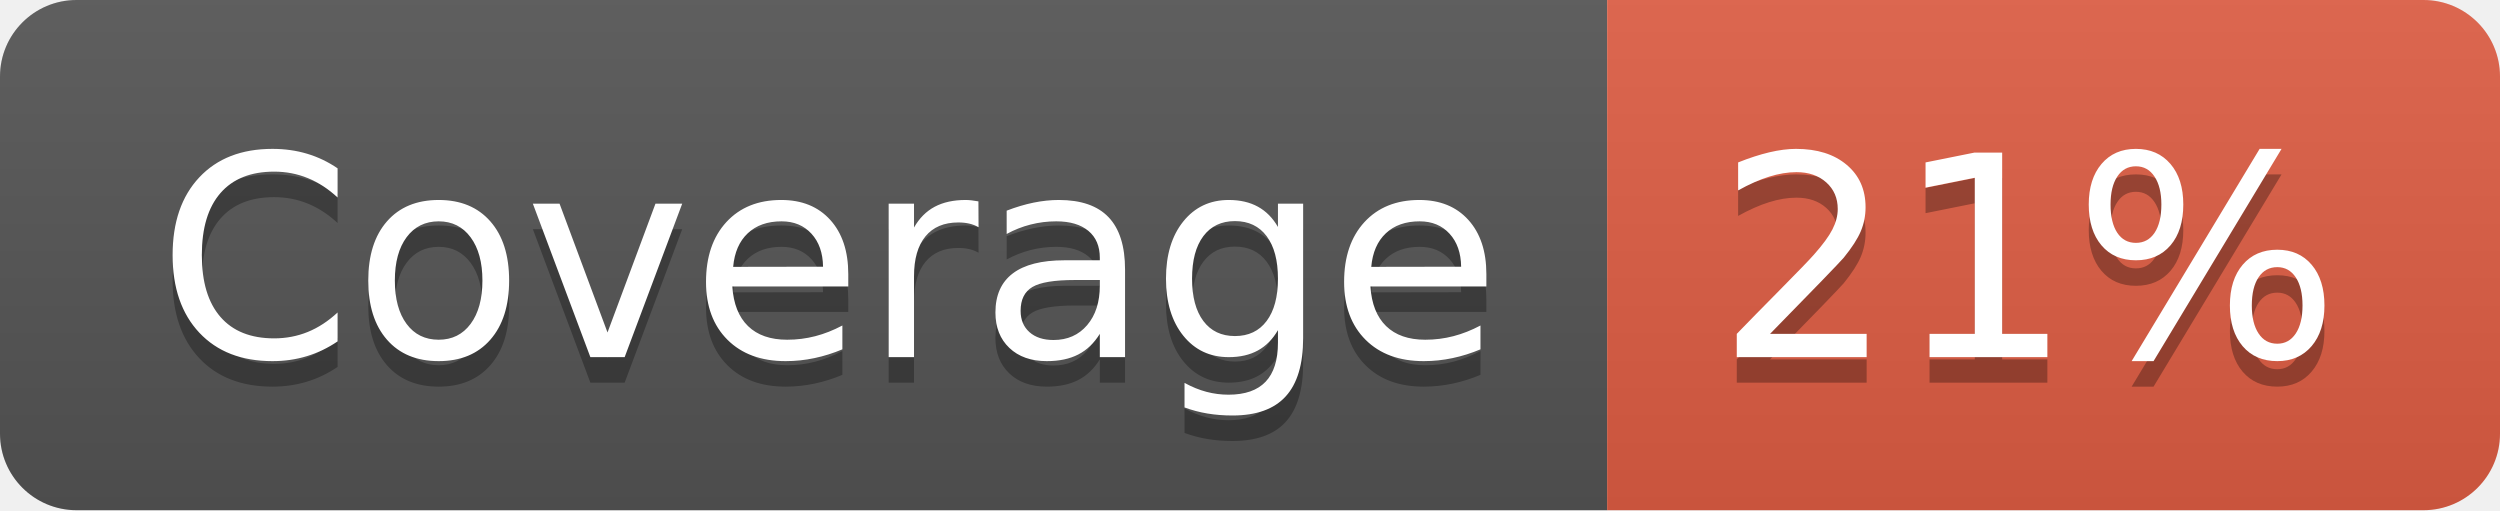
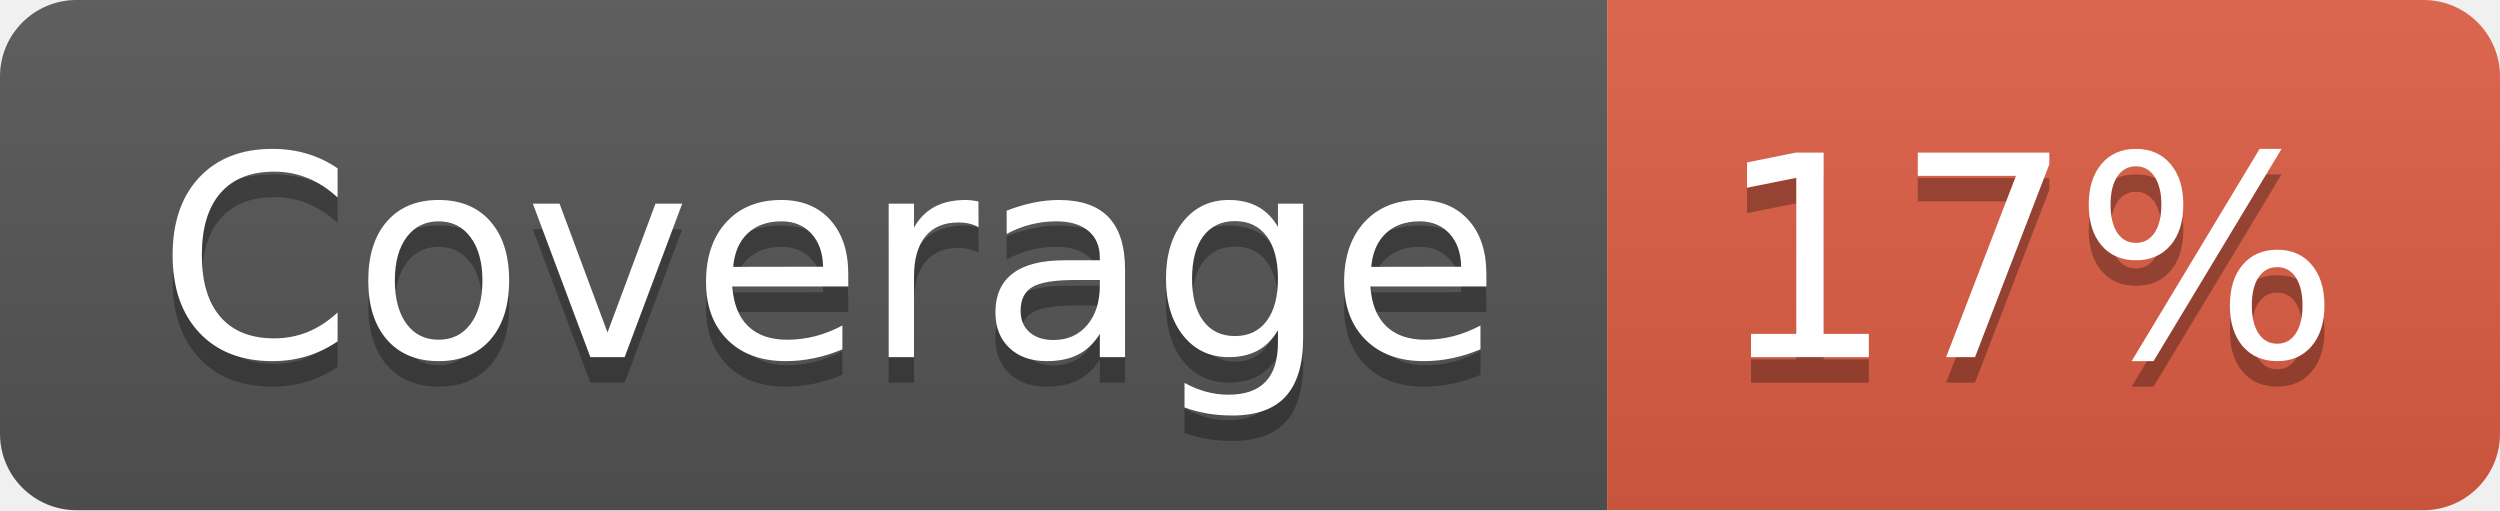
- <svg xmlns="http://www.w3.org/2000/svg" width="98" height="20" role="img" aria-label="Coverage: 21%">
+ <svg xmlns="http://www.w3.org/2000/svg" width="98" height="20" role="img" aria-label="Coverage: 17%">
  <linearGradient id="s" x2="0" y2="100%">
    <stop offset="0" stop-color="#bbb" stop-opacity=".1" />
    <stop offset="1" stop-opacity=".1" />
  </linearGradient>
  <clipPath id="r">
    <rect width="98" height="20" rx="3" fill="#fff" />
  </clipPath>
  <g clip-path="url(#r)">
    <rect width="63" height="20" fill="#555" />
    <rect x="63" width="35" height="20" fill="#e05d44" />
    <rect width="98" height="20" fill="url(#s)" />
  </g>
  <g fill="#fff" text-anchor="middle" font-family="Verdana,Geneva,DejaVu Sans,sans-serif" text-rendering="geometricPrecision" font-size="110">
    <text aria-hidden="true" x="325" y="150" fill="#010101" fill-opacity=".3" transform="scale(.1)" textLength="530">Coverage</text>
    <text x="325" y="140" transform="scale(.1)" fill="#fff" textLength="530">Coverage</text>
-     <text aria-hidden="true" x="795" y="150" fill="#010101" fill-opacity=".3" transform="scale(.1)" textLength="250">21%</text>
-     <text x="795" y="140" transform="scale(.1)" fill="#fff" textLength="250">21%</text>
+     <text aria-hidden="true" x="795" y="150" fill="#010101" fill-opacity=".3" transform="scale(.1)" textLength="250">17%</text>
+     <text x="795" y="140" transform="scale(.1)" fill="#fff" textLength="250">17%</text>
  </g>
</svg>
